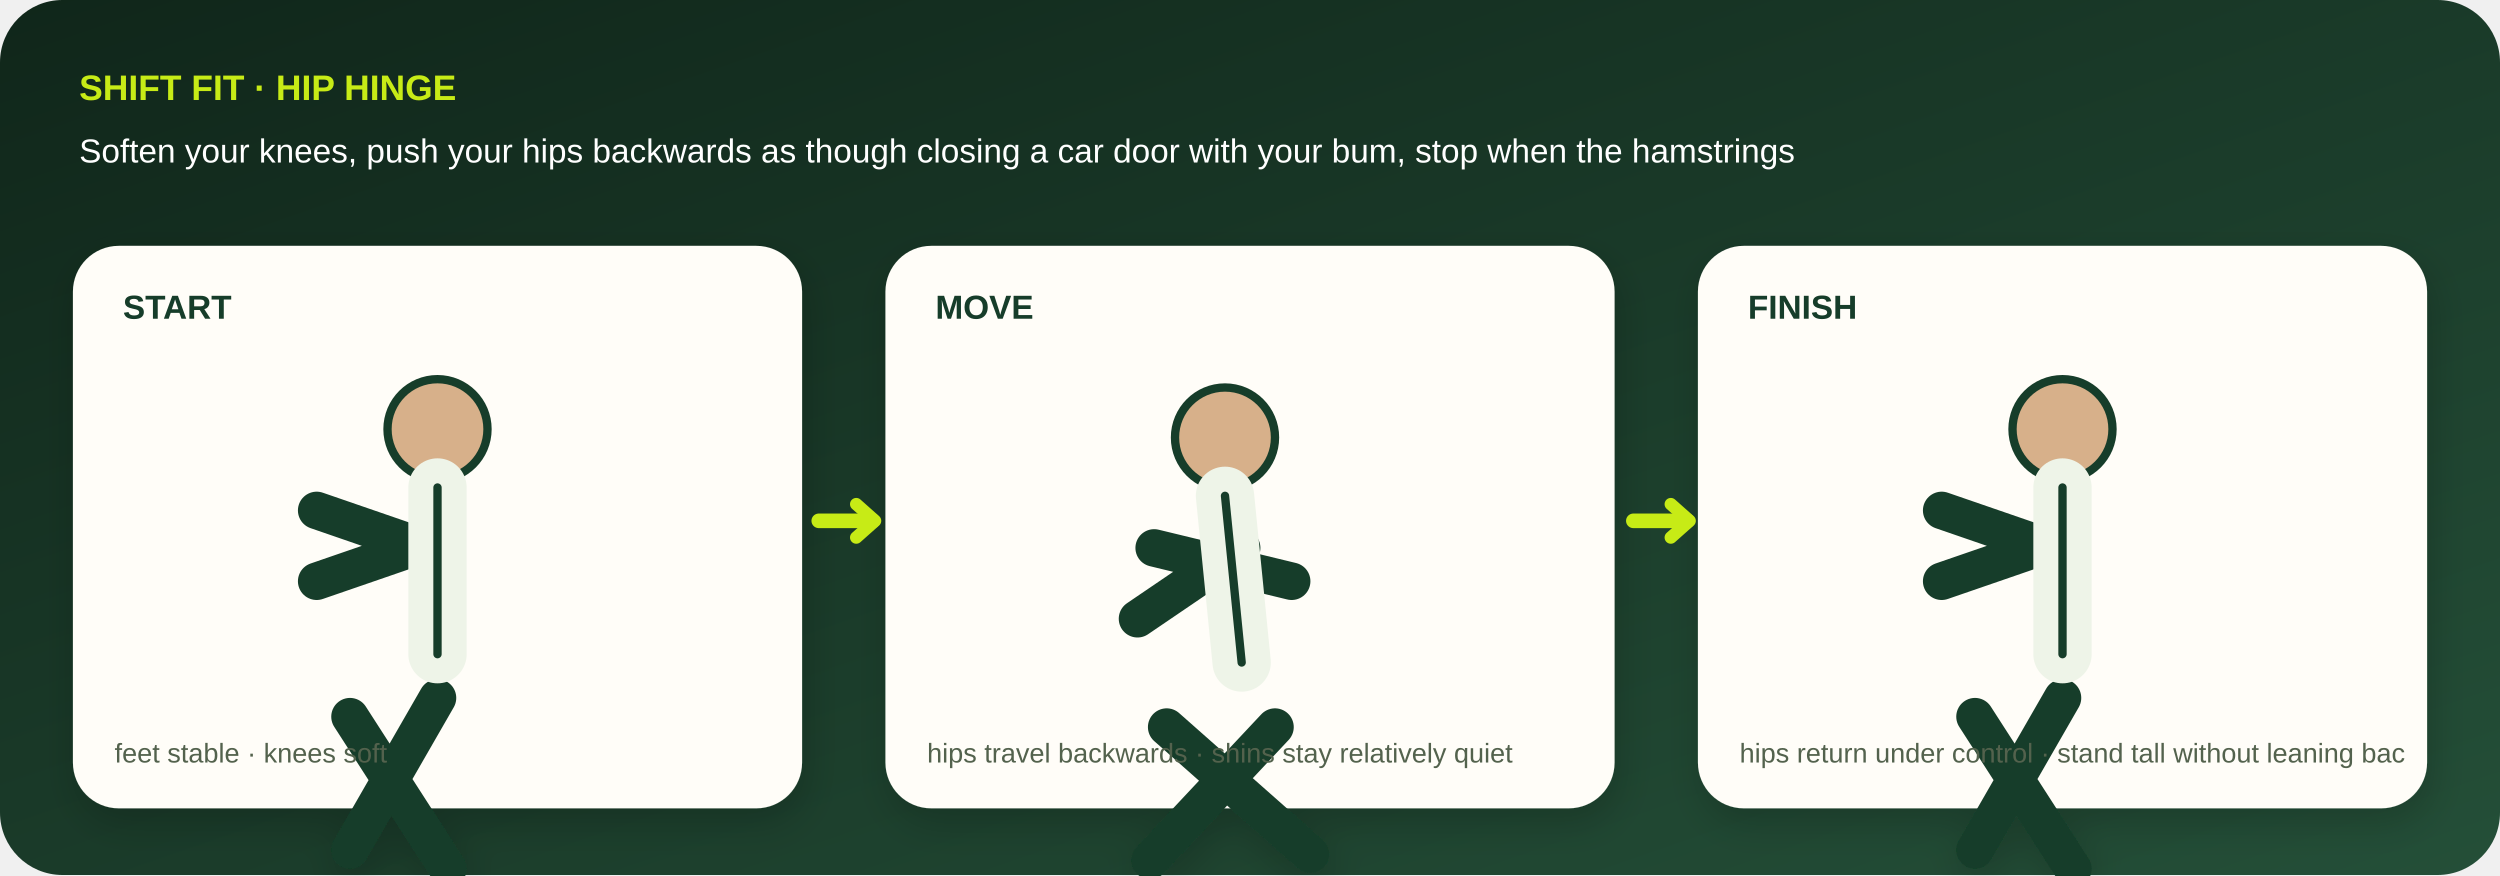
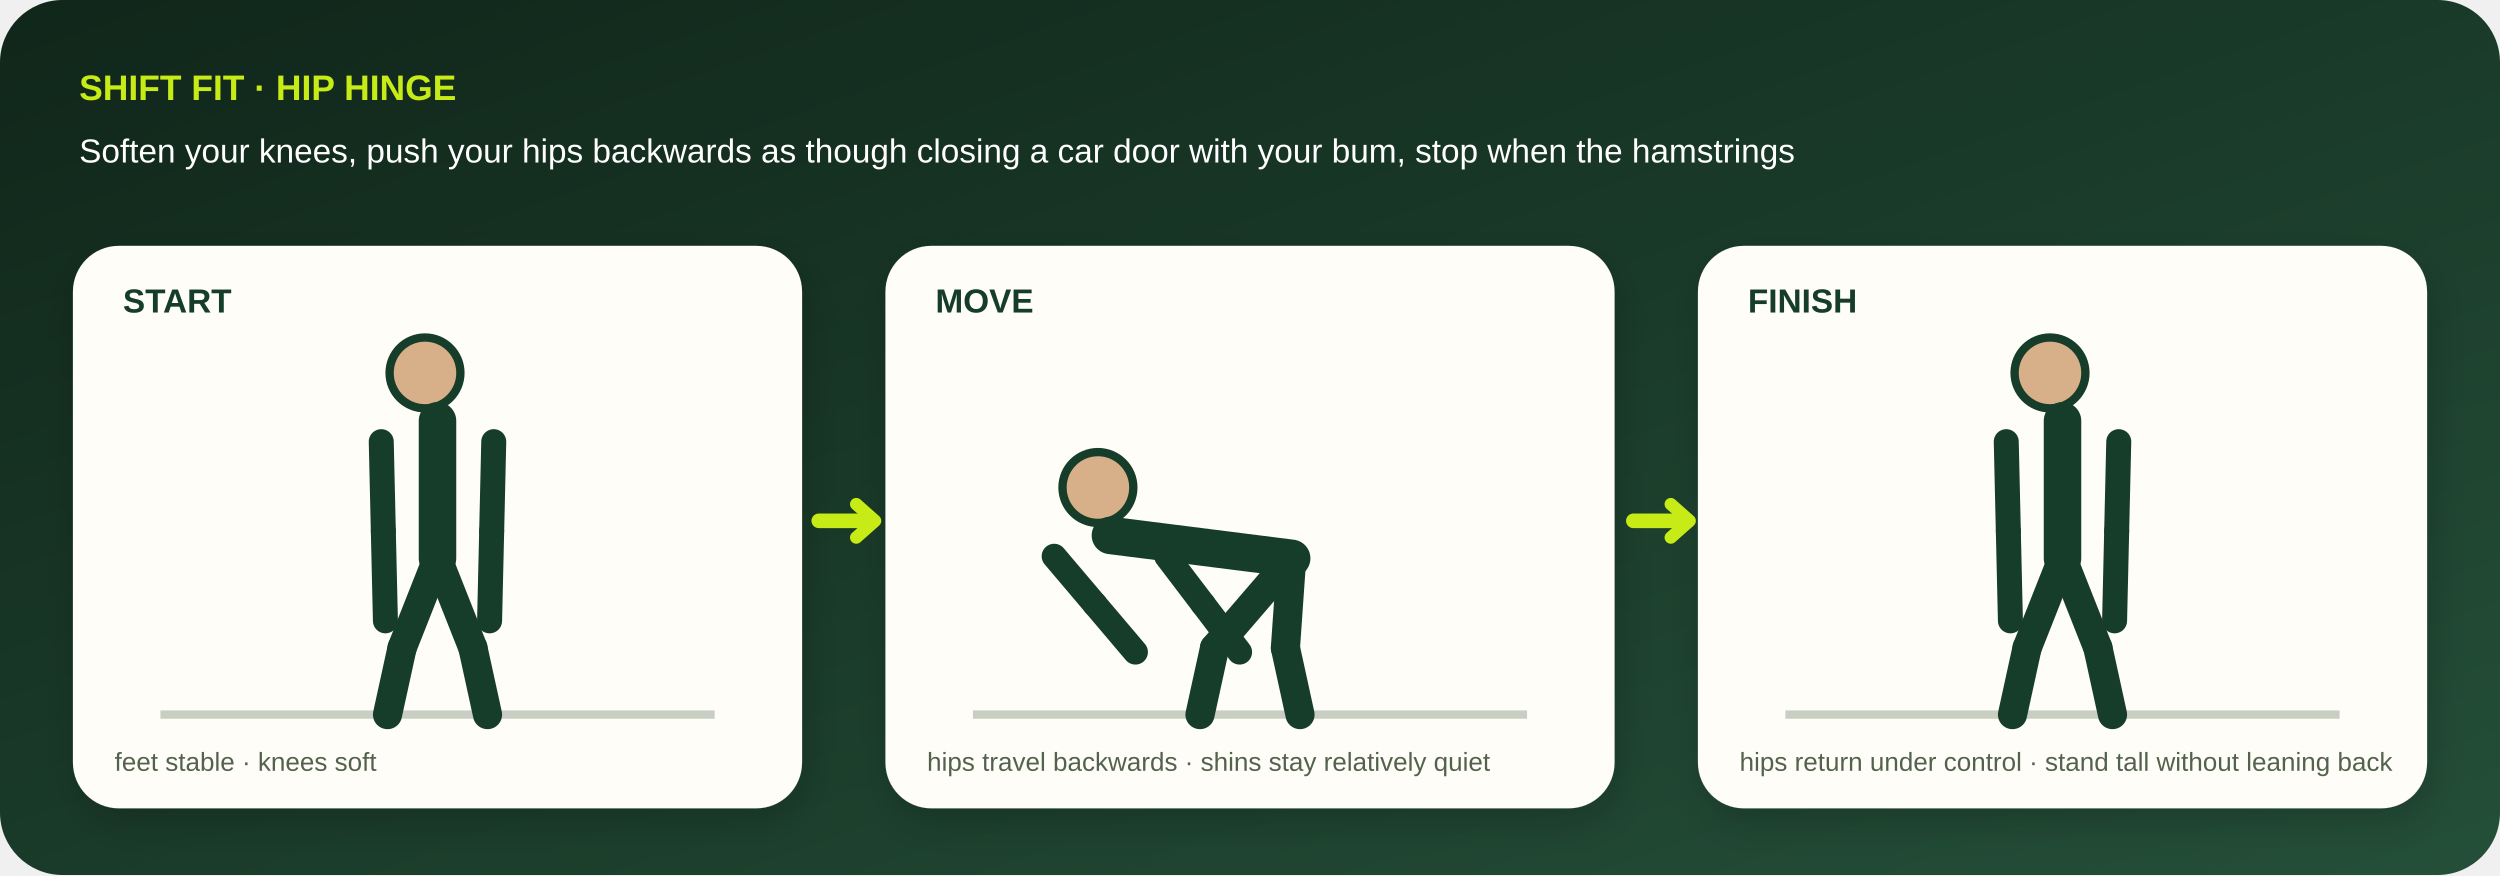
- <svg xmlns="http://www.w3.org/2000/svg" viewBox="0 0 1200 420" role="img" aria-labelledby="title desc">
+ <svg xmlns="http://www.w3.org/2000/svg" viewBox="0 0 1200 420" role="img" aria-labelledby="title desc" data-geometry="v3" data-movement="hip-hinge">
  <defs>
    <linearGradient id="bg" x1="0" y1="0" x2="1" y2="1">
      <stop stop-color="#10261a" />
      <stop offset="1" stop-color="#244f38" />
    </linearGradient>
    <filter id="shadow">
      <feDropShadow dy="7" stdDeviation="9" flood-opacity=".18" />
    </filter>
  </defs>
  <rect width="1200" height="420" rx="30" fill="url(#bg)" />
  <text x="38" y="48" fill="#c7eb16" font-family="Arial,sans-serif" font-size="17" font-weight="800">SHIFT FIT · HIP HINGE</text>
  <text x="38" y="78" fill="#fff" font-family="Arial,sans-serif" font-size="16">Soften your knees, push your hips backwards as though closing a car door with your bum, stop when the hamstrings</text>
  <g filter="url(#shadow)">
    <g transform="translate(35 118)">
      <rect width="350" height="270" rx="22" fill="#fffdf8" />
-       <text x="24" y="35" fill="#173c29" font-family="Arial,sans-serif" font-size="16" font-weight="800">START</text>
-       <circle cx="175" cy="88" r="24" fill="#d7b08a" stroke="#173c29" stroke-width="4" />
-       <path d="M175 116l0 80m0-55l-58 20m0-34l58 20m-0 70l-42 73m0-64l47 73" stroke="#173c29" stroke-width="18" stroke-linecap="round" stroke-linejoin="round" fill="none" />
-       <path d="M175 116l0 80" stroke="#eef4e8" stroke-width="28" stroke-linecap="round" />
-       <path d="M175 116l0 80" stroke="#173c29" stroke-width="4" stroke-linecap="round" />
-       <text x="20" y="248" fill="#53624d" font-family="Arial,sans-serif" font-size="13">feet stable · knees soft</text>
+       <text x="24" y="32" fill="#173c29" font-family="Arial,sans-serif" font-size="16" font-weight="800">START</text>
+       <path d="M42 225h266" stroke="#c8cec2" stroke-width="4" />
+       <circle cx="169" cy="61" r="17" fill="#d7b08a" stroke="#173c29" stroke-width="4" />
+       <path d="M175 84L175 150" stroke="#173c29" stroke-width="18" stroke-linecap="round" />
+       <path d="M148 94L149 137" stroke="#173c29" stroke-width="12" stroke-linecap="round" />
+       <path d="M149 137L150 180" stroke="#173c29" stroke-width="12" stroke-linecap="round" />
+       <path d="M202 94L201 137" stroke="#173c29" stroke-width="12" stroke-linecap="round" />
+       <path d="M201 137L200 180" stroke="#173c29" stroke-width="12" stroke-linecap="round" />
+       <path d="M175 150L158 193" stroke="#173c29" stroke-width="14" stroke-linecap="round" />
+       <path d="M158 193L151 225" stroke="#173c29" stroke-width="14" stroke-linecap="round" />
+       <path d="M175 150L192 193" stroke="#173c29" stroke-width="14" stroke-linecap="round" />
+       <path d="M192 193L199 225" stroke="#173c29" stroke-width="14" stroke-linecap="round" />
+       <text x="20" y="252" fill="#53624d" font-family="Arial,sans-serif" font-size="12.5">feet stable · knees soft</text>
    </g>
    <g transform="translate(425 118)">
      <rect width="350" height="270" rx="22" fill="#fffdf8" />
-       <text x="24" y="35" fill="#173c29" font-family="Arial,sans-serif" font-size="16" font-weight="800">MOVE</text>
-       <circle cx="163" cy="92" r="24" fill="#d7b08a" stroke="#173c29" stroke-width="4" />
-       <path d="M163 120l8 80m0-55l-50 34m8-34l66 16m-8 70l-60 64m8-64l69 61" stroke="#173c29" stroke-width="18" stroke-linecap="round" stroke-linejoin="round" fill="none" />
-       <path d="M163 120l8 80" stroke="#eef4e8" stroke-width="28" stroke-linecap="round" />
-       <path d="M163 120l8 80" stroke="#173c29" stroke-width="4" stroke-linecap="round" />
-       <text x="20" y="248" fill="#53624d" font-family="Arial,sans-serif" font-size="13">hips travel backwards · shins stay relatively quiet</text>
+       <text x="24" y="32" fill="#173c29" font-family="Arial,sans-serif" font-size="16" font-weight="800">MOVE</text>
+       <path d="M42 225h266" stroke="#c8cec2" stroke-width="4" />
+       <circle cx="102" cy="116" r="17" fill="#d7b08a" stroke="#173c29" stroke-width="4" />
+       <path d="M108 139L195 150" stroke="#173c29" stroke-width="18" stroke-linecap="round" />
+       <path d="M81 149L100.5 172" stroke="#173c29" stroke-width="12" stroke-linecap="round" />
+       <path d="M100.5 172L120 195" stroke="#173c29" stroke-width="12" stroke-linecap="round" />
+       <path d="M135 149L152.5 172" stroke="#173c29" stroke-width="12" stroke-linecap="round" />
+       <path d="M152.5 172L170 195" stroke="#173c29" stroke-width="12" stroke-linecap="round" />
+       <path d="M195 150L158 193" stroke="#173c29" stroke-width="14" stroke-linecap="round" />
+       <path d="M158 193L151 225" stroke="#173c29" stroke-width="14" stroke-linecap="round" />
+       <path d="M195 150L192 193" stroke="#173c29" stroke-width="14" stroke-linecap="round" />
+       <path d="M192 193L199 225" stroke="#173c29" stroke-width="14" stroke-linecap="round" />
+       <text x="20" y="252" fill="#53624d" font-family="Arial,sans-serif" font-size="12.5">hips travel backwards · shins stay relatively quiet</text>
    </g>
    <g transform="translate(815 118)">
      <rect width="350" height="270" rx="22" fill="#fffdf8" />
-       <text x="24" y="35" fill="#173c29" font-family="Arial,sans-serif" font-size="16" font-weight="800">FINISH</text>
-       <circle cx="175" cy="88" r="24" fill="#d7b08a" stroke="#173c29" stroke-width="4" />
-       <path d="M175 116l0 80m0-55l-58 20m0-34l58 20m-0 70l-42 73m0-64l47 73" stroke="#173c29" stroke-width="18" stroke-linecap="round" stroke-linejoin="round" fill="none" />
-       <path d="M175 116l0 80" stroke="#eef4e8" stroke-width="28" stroke-linecap="round" />
-       <path d="M175 116l0 80" stroke="#173c29" stroke-width="4" stroke-linecap="round" />
-       <text x="20" y="248" fill="#53624d" font-family="Arial,sans-serif" font-size="13">hips return under control · stand tall without leaning bac</text>
+       <text x="24" y="32" fill="#173c29" font-family="Arial,sans-serif" font-size="16" font-weight="800">FINISH</text>
+       <path d="M42 225h266" stroke="#c8cec2" stroke-width="4" />
+       <circle cx="169" cy="61" r="17" fill="#d7b08a" stroke="#173c29" stroke-width="4" />
+       <path d="M175 84L175 150" stroke="#173c29" stroke-width="18" stroke-linecap="round" />
+       <path d="M148 94L149 137" stroke="#173c29" stroke-width="12" stroke-linecap="round" />
+       <path d="M149 137L150 180" stroke="#173c29" stroke-width="12" stroke-linecap="round" />
+       <path d="M202 94L201 137" stroke="#173c29" stroke-width="12" stroke-linecap="round" />
+       <path d="M201 137L200 180" stroke="#173c29" stroke-width="12" stroke-linecap="round" />
+       <path d="M175 150L158 193" stroke="#173c29" stroke-width="14" stroke-linecap="round" />
+       <path d="M158 193L151 225" stroke="#173c29" stroke-width="14" stroke-linecap="round" />
+       <path d="M175 150L192 193" stroke="#173c29" stroke-width="14" stroke-linecap="round" />
+       <path d="M192 193L199 225" stroke="#173c29" stroke-width="14" stroke-linecap="round" />
+       <text x="20" y="252" fill="#53624d" font-family="Arial,sans-serif" font-size="12.5">hips return under control · stand tall without leaning back</text>
    </g>
  </g>
  <path d="M393 250h26m365 0h26" stroke="#c7eb16" stroke-width="7" stroke-linecap="round" />
  <path d="M411 242l9 8-9 8M802 242l9 8-9 8" fill="none" stroke="#c7eb16" stroke-width="6" stroke-linecap="round" stroke-linejoin="round" />
</svg>
